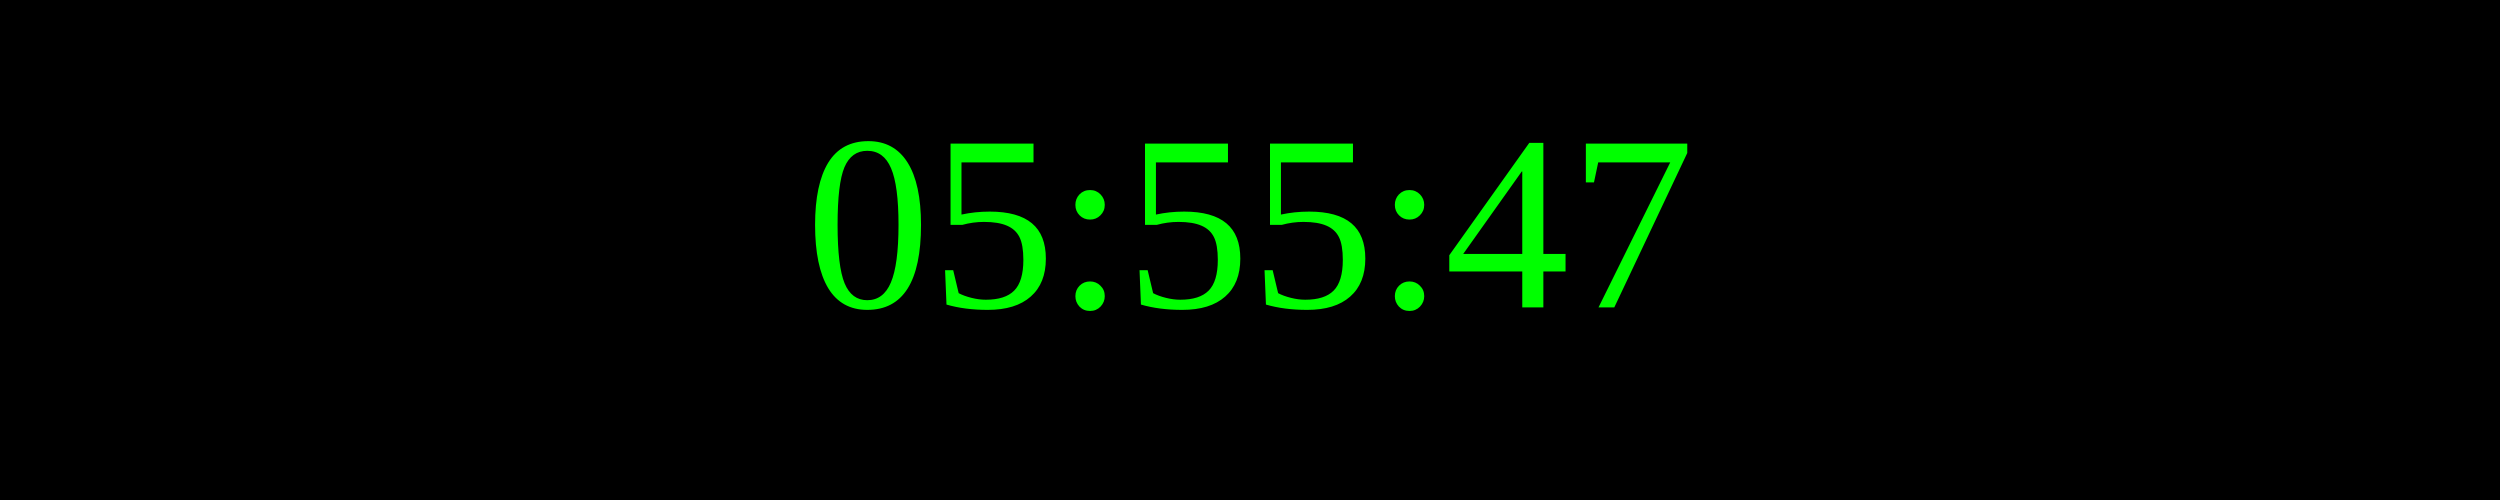
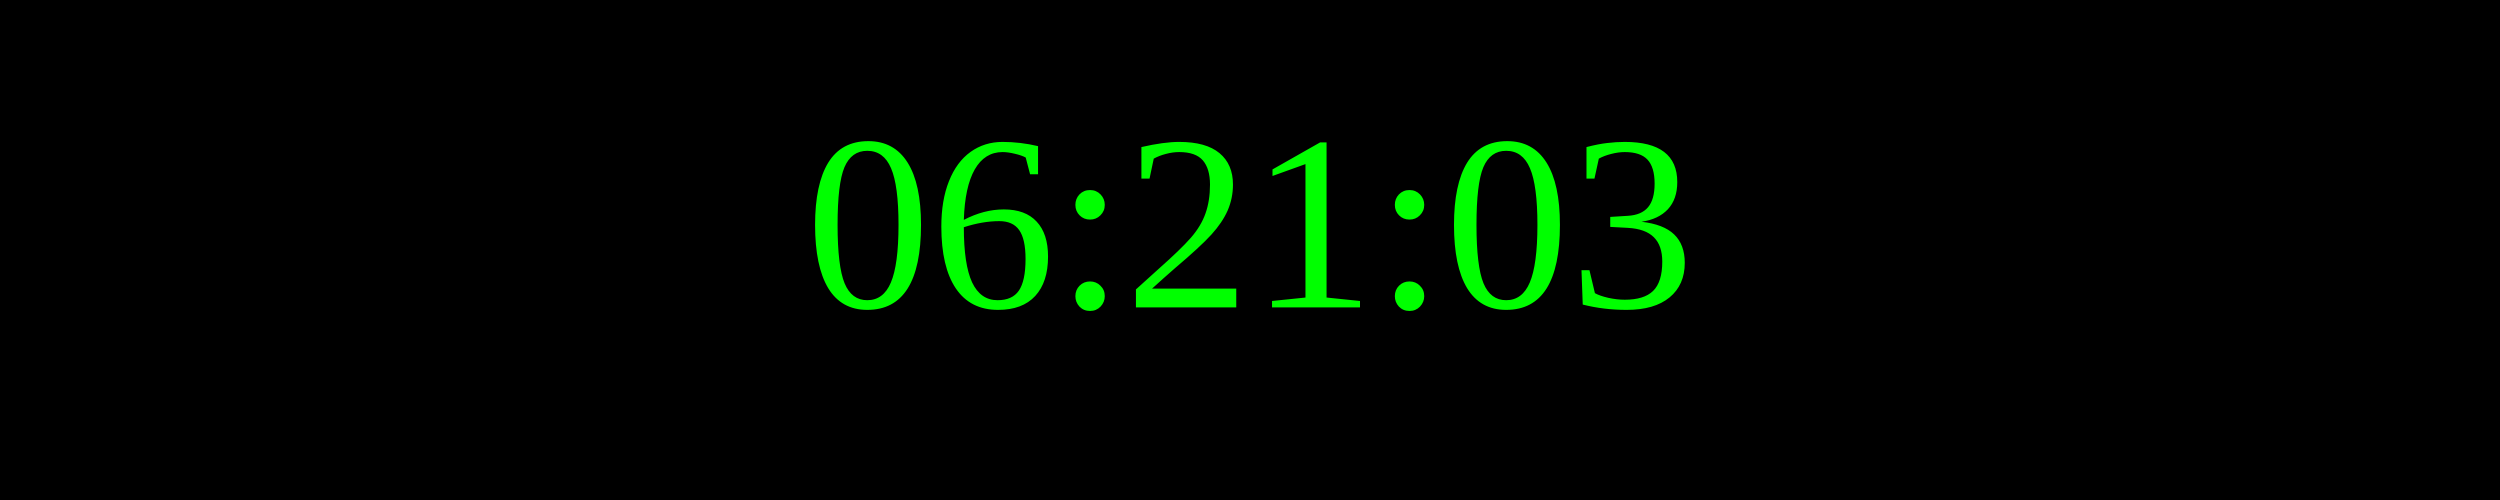
<svg xmlns="http://www.w3.org/2000/svg" width="250" height="50">
  <rect width="100%" height="100%" fill="black" />
  <text x="50%" y="50%" font-size="25" fill="lime" text-anchor="middle" dominant-baseline="middle">
- 05:55:47
+ 06:21:03
</text>
</svg>
